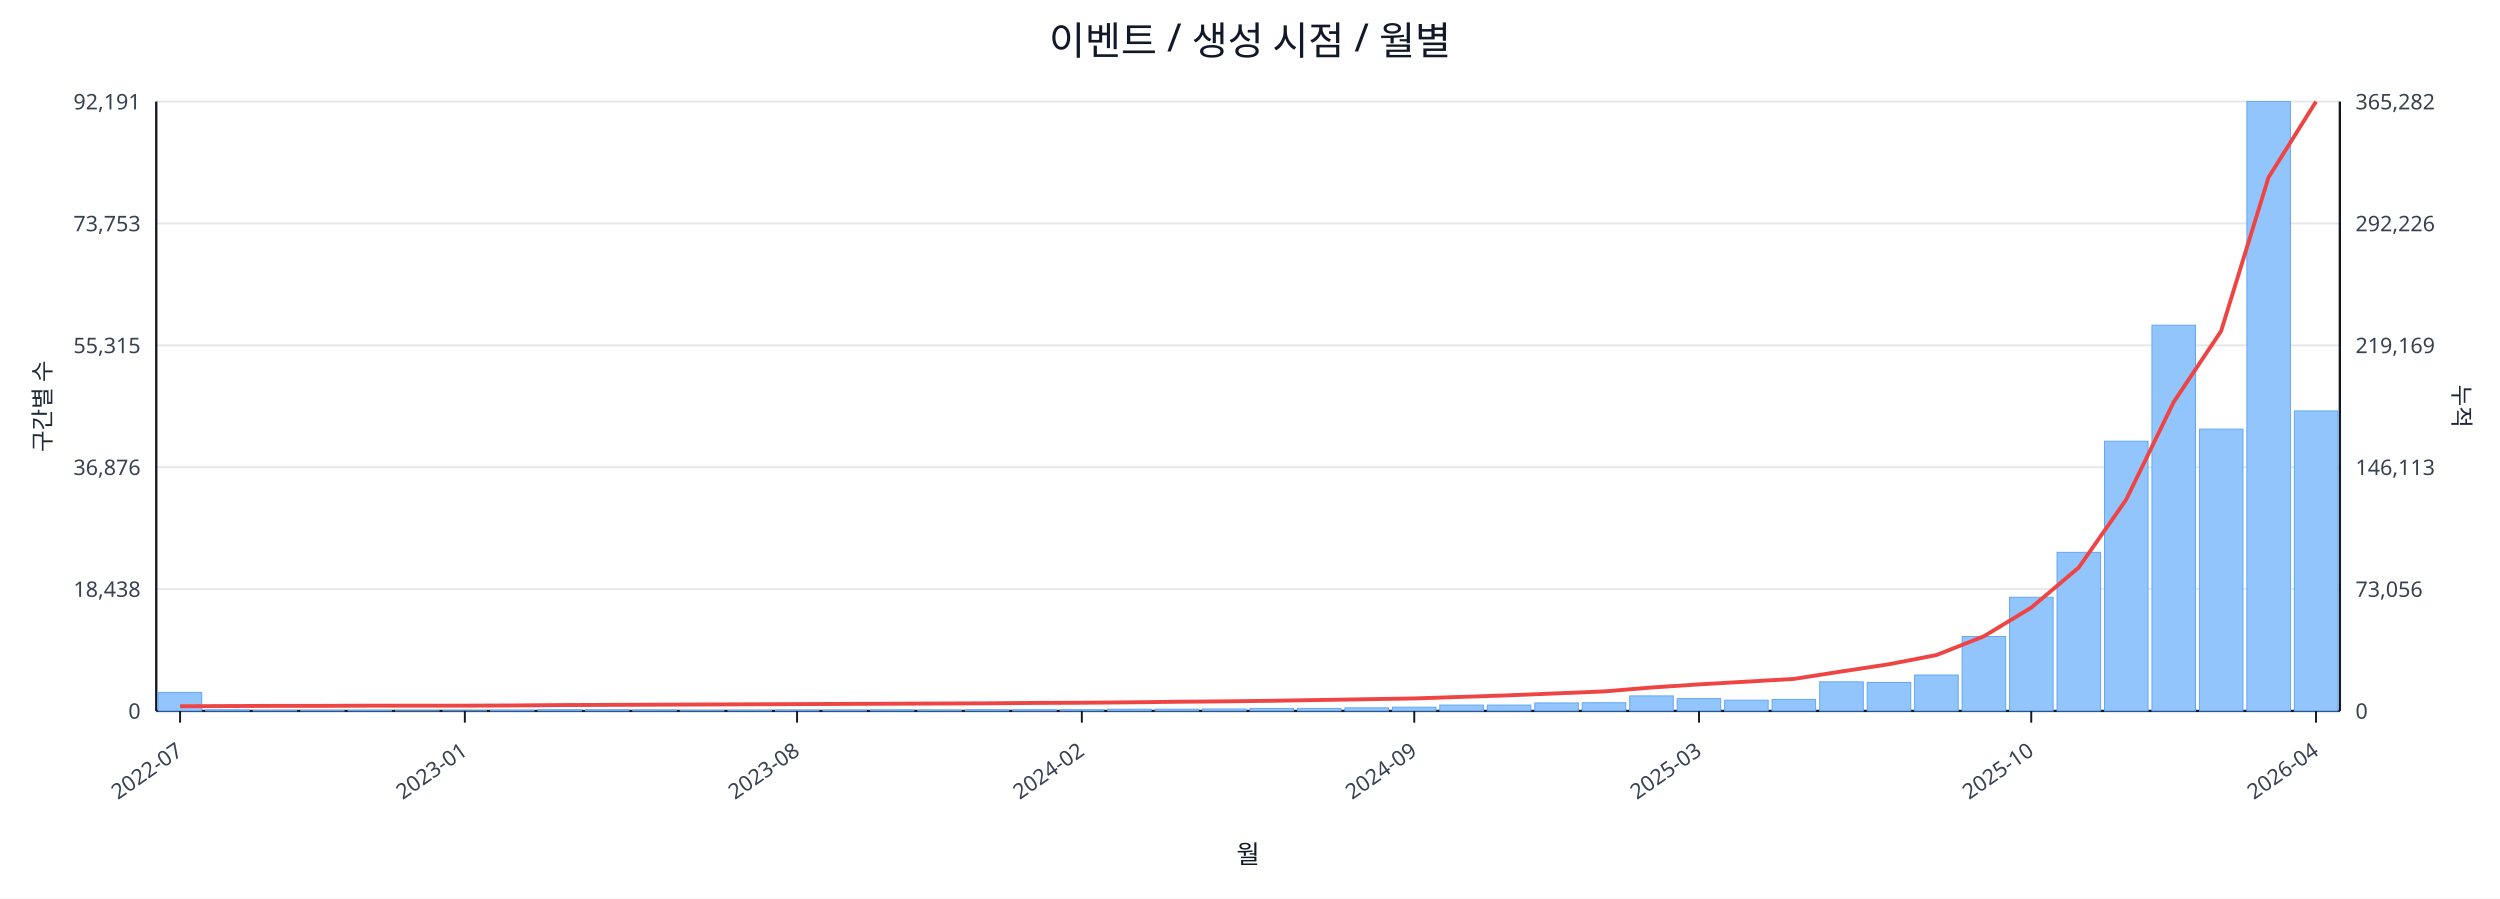
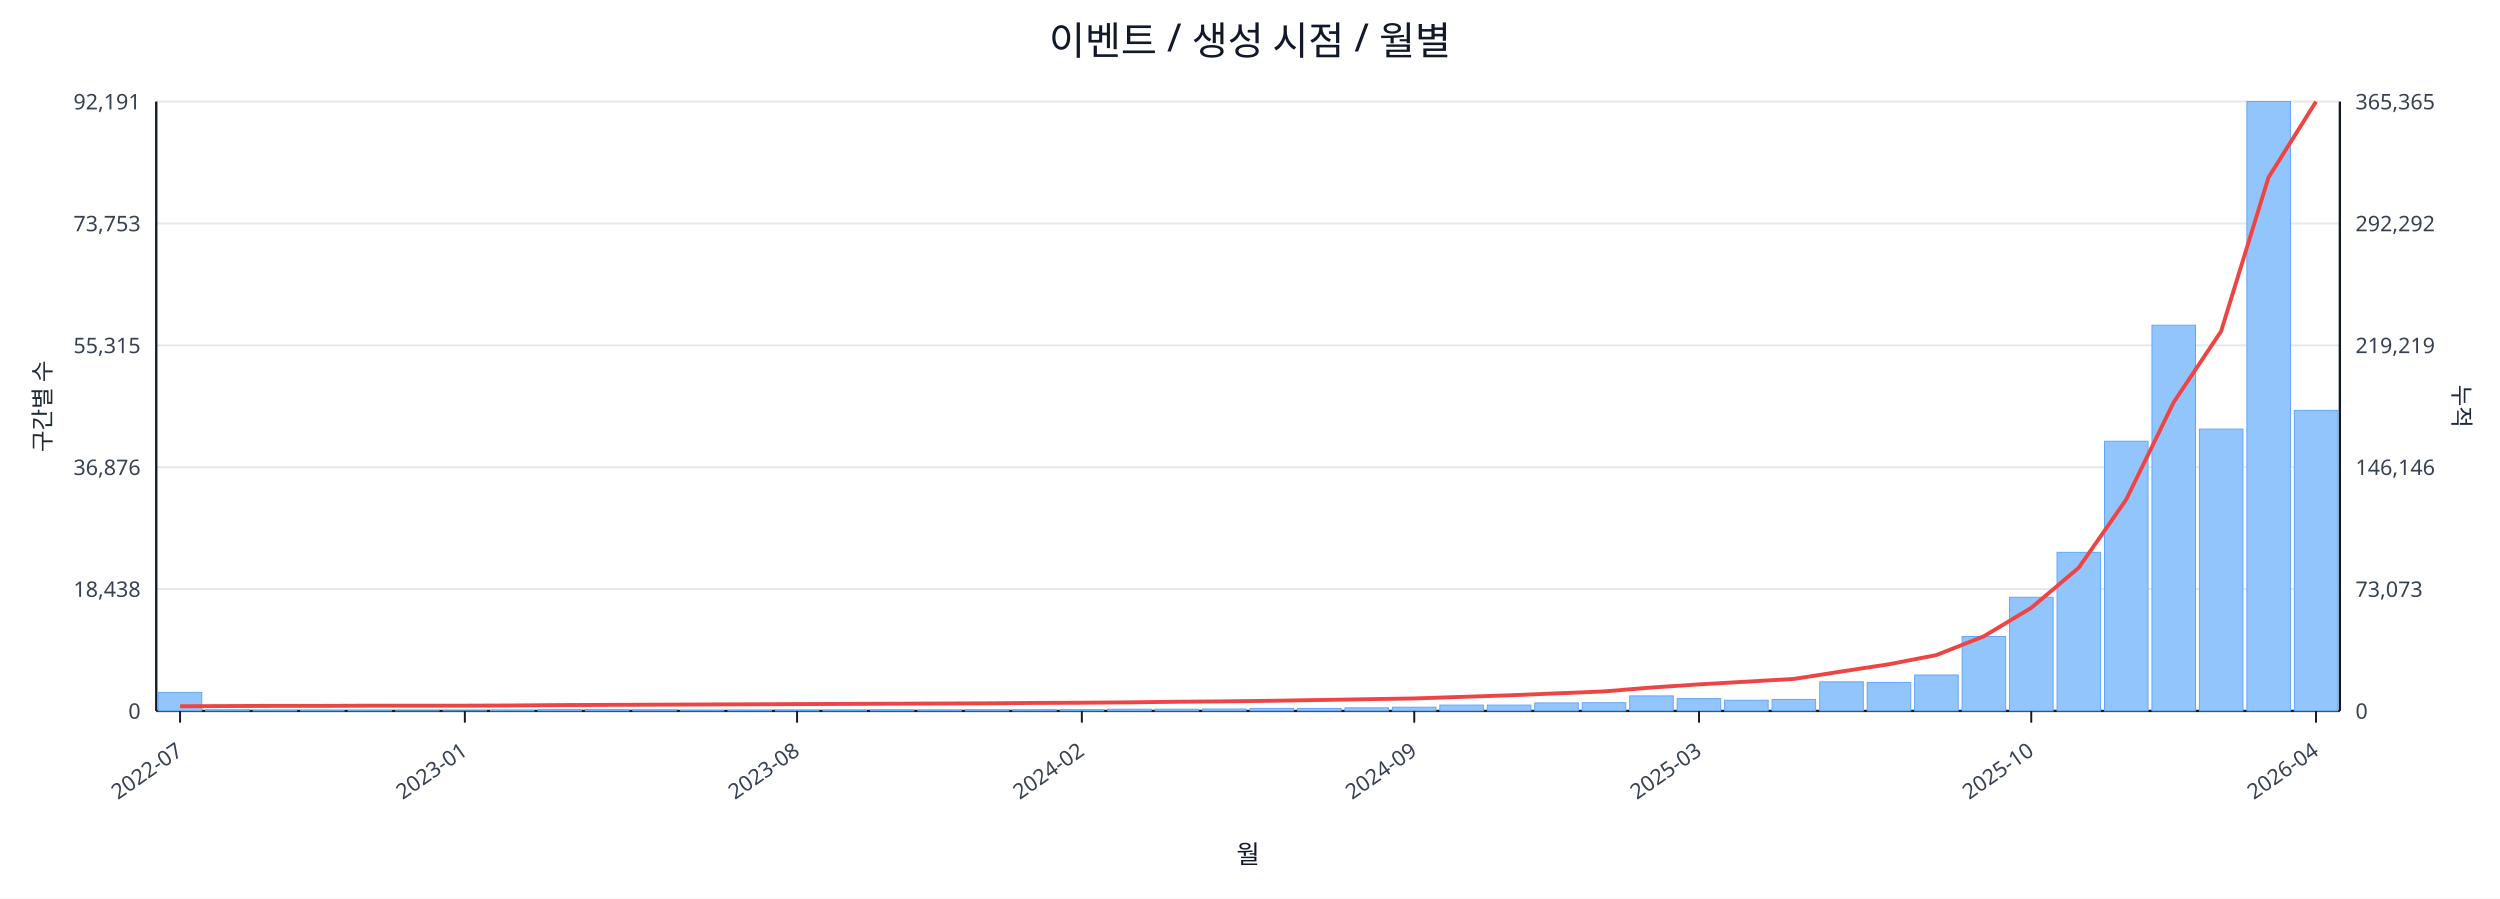
<svg xmlns="http://www.w3.org/2000/svg" width="1280" height="460" viewBox="0 0 1280 460">
  <rect x="0" y="0" width="100%" height="100%" fill="#ffffff" />
  <text x="640.0" y="28" font-size="20" text-anchor="middle" font-family="sans-serif" fill="#111827">이벤트 / 생성 시점 / 월별</text>
  <line x1="80.0" y1="52.0" x2="1198.0" y2="52.0" stroke="#e5e7eb" stroke-width="1" />
  <text x="72.0" y="56.0" font-size="11" text-anchor="end" font-family="sans-serif" fill="#374151">92,191</text>
-   <text x="1206.0" y="56.0" font-size="11" text-anchor="start" font-family="sans-serif" fill="#374151">365,282</text>
+   <text x="1206.0" y="56.0" font-size="11" text-anchor="start" font-family="sans-serif" fill="#374151">365,365</text>
  <line x1="80.0" y1="114.4" x2="1198.0" y2="114.4" stroke="#e5e7eb" stroke-width="1" />
  <text x="72.0" y="118.4" font-size="11" text-anchor="end" font-family="sans-serif" fill="#374151">73,753</text>
-   <text x="1206.0" y="118.4" font-size="11" text-anchor="start" font-family="sans-serif" fill="#374151">292,226</text>
+   <text x="1206.0" y="118.4" font-size="11" text-anchor="start" font-family="sans-serif" fill="#374151">292,292</text>
  <line x1="80.0" y1="176.8" x2="1198.0" y2="176.8" stroke="#e5e7eb" stroke-width="1" />
  <text x="72.0" y="180.8" font-size="11" text-anchor="end" font-family="sans-serif" fill="#374151">55,315</text>
-   <text x="1206.0" y="180.8" font-size="11" text-anchor="start" font-family="sans-serif" fill="#374151">219,169</text>
+   <text x="1206.0" y="180.8" font-size="11" text-anchor="start" font-family="sans-serif" fill="#374151">219,219</text>
  <line x1="80.0" y1="239.2" x2="1198.0" y2="239.2" stroke="#e5e7eb" stroke-width="1" />
  <text x="72.0" y="243.2" font-size="11" text-anchor="end" font-family="sans-serif" fill="#374151">36,876</text>
-   <text x="1206.0" y="243.2" font-size="11" text-anchor="start" font-family="sans-serif" fill="#374151">146,113</text>
+   <text x="1206.0" y="243.2" font-size="11" text-anchor="start" font-family="sans-serif" fill="#374151">146,146</text>
  <line x1="80.0" y1="301.6" x2="1198.0" y2="301.6" stroke="#e5e7eb" stroke-width="1" />
  <text x="72.0" y="305.6" font-size="11" text-anchor="end" font-family="sans-serif" fill="#374151">18,438</text>
-   <text x="1206.0" y="305.6" font-size="11" text-anchor="start" font-family="sans-serif" fill="#374151">73,056</text>
+   <text x="1206.0" y="305.6" font-size="11" text-anchor="start" font-family="sans-serif" fill="#374151">73,073</text>
  <line x1="80.0" y1="364.0" x2="1198.0" y2="364.0" stroke="#e5e7eb" stroke-width="1" />
  <text x="72.0" y="368.0" font-size="11" text-anchor="end" font-family="sans-serif" fill="#374151">0</text>
  <text x="1206.0" y="368.0" font-size="11" text-anchor="start" font-family="sans-serif" fill="#374151">0</text>
  <line x1="80.0" y1="364.0" x2="1198.0" y2="364.0" stroke="#111827" stroke-width="1.2" />
  <line x1="80.0" y1="52.0" x2="80.0" y2="364.0" stroke="#111827" stroke-width="1.2" />
  <line x1="1198.0" y1="52.0" x2="1198.0" y2="364.0" stroke="#111827" stroke-width="1.2" />
  <rect x="81.0" y="354.5" width="22.3" height="9.5" fill="#93c5fd" stroke="#60a5fa" stroke-width="0.5" />
  <rect x="105.3" y="363.5" width="22.3" height="0.5" fill="#93c5fd" stroke="#60a5fa" stroke-width="0.5" />
  <rect x="129.6" y="363.8" width="22.3" height="0.2" fill="#93c5fd" stroke="#60a5fa" stroke-width="0.5" />
  <rect x="153.9" y="363.8" width="22.3" height="0.2" fill="#93c5fd" stroke="#60a5fa" stroke-width="0.5" />
  <rect x="178.2" y="363.8" width="22.3" height="0.2" fill="#93c5fd" stroke="#60a5fa" stroke-width="0.5" />
  <rect x="202.5" y="363.9" width="22.3" height="0.1" fill="#93c5fd" stroke="#60a5fa" stroke-width="0.5" />
  <rect x="226.8" y="363.9" width="22.3" height="0.1" fill="#93c5fd" stroke="#60a5fa" stroke-width="0.5" />
  <rect x="251.1" y="363.7" width="22.3" height="0.3" fill="#93c5fd" stroke="#60a5fa" stroke-width="0.5" />
  <rect x="275.4" y="363.4" width="22.3" height="0.6" fill="#93c5fd" stroke="#60a5fa" stroke-width="0.5" />
  <rect x="299.7" y="363.4" width="22.3" height="0.6" fill="#93c5fd" stroke="#60a5fa" stroke-width="0.5" />
  <rect x="324.0" y="363.5" width="22.3" height="0.5" fill="#93c5fd" stroke="#60a5fa" stroke-width="0.5" />
  <rect x="348.3" y="363.8" width="22.3" height="0.2" fill="#93c5fd" stroke="#60a5fa" stroke-width="0.5" />
  <rect x="372.7" y="363.7" width="22.3" height="0.3" fill="#93c5fd" stroke="#60a5fa" stroke-width="0.5" />
  <rect x="397.0" y="363.6" width="22.3" height="0.4" fill="#93c5fd" stroke="#60a5fa" stroke-width="0.5" />
  <rect x="421.3" y="363.6" width="22.3" height="0.4" fill="#93c5fd" stroke="#60a5fa" stroke-width="0.5" />
  <rect x="445.6" y="363.5" width="22.3" height="0.5" fill="#93c5fd" stroke="#60a5fa" stroke-width="0.5" />
  <rect x="469.9" y="363.6" width="22.3" height="0.4" fill="#93c5fd" stroke="#60a5fa" stroke-width="0.5" />
  <rect x="494.2" y="363.4" width="22.3" height="0.6" fill="#93c5fd" stroke="#60a5fa" stroke-width="0.5" />
  <rect x="518.5" y="363.4" width="22.3" height="0.6" fill="#93c5fd" stroke="#60a5fa" stroke-width="0.5" />
  <rect x="542.8" y="363.4" width="22.3" height="0.6" fill="#93c5fd" stroke="#60a5fa" stroke-width="0.5" />
  <rect x="567.1" y="363.1" width="22.3" height="0.9" fill="#93c5fd" stroke="#60a5fa" stroke-width="0.5" />
  <rect x="591.4" y="363.1" width="22.3" height="0.9" fill="#93c5fd" stroke="#60a5fa" stroke-width="0.5" />
  <rect x="615.7" y="363.0" width="22.3" height="1.0" fill="#93c5fd" stroke="#60a5fa" stroke-width="0.5" />
  <rect x="640.0" y="362.7" width="22.3" height="1.3" fill="#93c5fd" stroke="#60a5fa" stroke-width="0.5" />
  <rect x="664.3" y="362.7" width="22.3" height="1.3" fill="#93c5fd" stroke="#60a5fa" stroke-width="0.5" />
  <rect x="688.6" y="362.4" width="22.3" height="1.6" fill="#93c5fd" stroke="#60a5fa" stroke-width="0.5" />
  <rect x="712.9" y="362.1" width="22.3" height="1.9" fill="#93c5fd" stroke="#60a5fa" stroke-width="0.5" />
  <rect x="737.2" y="361.0" width="22.3" height="3.0" fill="#93c5fd" stroke="#60a5fa" stroke-width="0.5" />
  <rect x="761.5" y="361.0" width="22.3" height="3.0" fill="#93c5fd" stroke="#60a5fa" stroke-width="0.5" />
  <rect x="785.8" y="359.9" width="22.3" height="4.1" fill="#93c5fd" stroke="#60a5fa" stroke-width="0.5" />
  <rect x="810.1" y="359.8" width="22.3" height="4.2" fill="#93c5fd" stroke="#60a5fa" stroke-width="0.5" />
  <rect x="834.4" y="356.3" width="22.3" height="7.7" fill="#93c5fd" stroke="#60a5fa" stroke-width="0.5" />
  <rect x="858.7" y="357.7" width="22.3" height="6.3" fill="#93c5fd" stroke="#60a5fa" stroke-width="0.5" />
  <rect x="883.0" y="358.5" width="22.3" height="5.5" fill="#93c5fd" stroke="#60a5fa" stroke-width="0.5" />
  <rect x="907.3" y="358.1" width="22.3" height="5.9" fill="#93c5fd" stroke="#60a5fa" stroke-width="0.5" />
  <rect x="931.7" y="349.1" width="22.3" height="14.9" fill="#93c5fd" stroke="#60a5fa" stroke-width="0.5" />
  <rect x="956.0" y="349.4" width="22.3" height="14.6" fill="#93c5fd" stroke="#60a5fa" stroke-width="0.5" />
  <rect x="980.3" y="345.6" width="22.3" height="18.4" fill="#93c5fd" stroke="#60a5fa" stroke-width="0.5" />
  <rect x="1004.6" y="325.9" width="22.3" height="38.1" fill="#93c5fd" stroke="#60a5fa" stroke-width="0.5" />
  <rect x="1028.9" y="305.8" width="22.3" height="58.2" fill="#93c5fd" stroke="#60a5fa" stroke-width="0.5" />
  <rect x="1053.2" y="282.8" width="22.3" height="81.2" fill="#93c5fd" stroke="#60a5fa" stroke-width="0.5" />
  <rect x="1077.5" y="225.9" width="22.3" height="138.1" fill="#93c5fd" stroke="#60a5fa" stroke-width="0.5" />
  <rect x="1101.8" y="166.5" width="22.3" height="197.5" fill="#93c5fd" stroke="#60a5fa" stroke-width="0.5" />
  <rect x="1126.1" y="219.7" width="22.3" height="144.3" fill="#93c5fd" stroke="#60a5fa" stroke-width="0.5" />
  <rect x="1150.4" y="52.0" width="22.3" height="312.0" fill="#93c5fd" stroke="#60a5fa" stroke-width="0.5" />
-   <rect x="1174.7" y="210.4" width="22.3" height="153.6" fill="#93c5fd" stroke="#60a5fa" stroke-width="0.5" />
-   <polyline fill="none" stroke="#ef4444" stroke-width="2" points="92.2,361.6 116.5,361.5 140.8,361.4 165.1,361.4 189.4,361.3 213.7,361.3 238.0,361.3 262.3,361.2 286.6,361.0 310.9,360.9 335.2,360.8 359.5,360.7 383.8,360.6 408.1,360.5 432.4,360.4 456.7,360.3 481.0,360.2 505.3,360.1 529.6,359.9 553.9,359.8 578.2,359.6 602.5,359.3 626.8,359.1 651.2,358.8 675.5,358.4 699.8,358.0 724.1,357.6 748.4,356.8 772.7,356.0 797.0,355.0 821.3,354.0 845.6,352.0 869.9,350.4 894.2,349.0 918.5,347.6 942.8,343.8 967.1,340.1 991.4,335.4 1015.7,325.8 1040.0,311.1 1064.3,290.6 1088.6,255.8 1112.9,205.9 1137.2,169.5 1161.5,90.8 1185.8,52.0" />
+   <rect x="1174.7" y="210.1" width="22.3" height="153.9" fill="#93c5fd" stroke="#60a5fa" stroke-width="0.5" />
+   <polyline fill="none" stroke="#ef4444" stroke-width="2" points="92.2,361.6 116.5,361.5 140.8,361.4 165.1,361.4 189.4,361.3 213.7,361.3 238.0,361.3 262.3,361.2 286.6,361.0 310.9,360.9 335.2,360.8 359.5,360.7 383.8,360.6 408.1,360.5 432.4,360.4 456.7,360.3 481.0,360.2 505.3,360.1 529.6,359.9 553.9,359.8 578.2,359.6 602.5,359.3 626.8,359.1 651.2,358.8 675.5,358.4 699.8,358.0 724.1,357.6 748.4,356.8 772.7,356.0 797.0,355.0 821.3,354.0 845.6,352.0 869.9,350.4 894.2,349.0 918.5,347.6 942.8,343.8 967.1,340.1 991.4,335.4 1015.7,325.8 1040.0,311.2 1064.3,290.7 1088.6,255.8 1112.9,206.0 1137.2,169.6 1161.5,90.8 1185.8,52.0" />
  <line x1="92.2" y1="364.0" x2="92.2" y2="370.0" stroke="#111827" stroke-width="1" />
  <text x="94.2" y="386.0" font-size="11" text-anchor="end" transform="rotate(-35 94.2 386.0)" font-family="sans-serif" fill="#374151">2022-07</text>
  <line x1="238.0" y1="364.0" x2="238.0" y2="370.0" stroke="#111827" stroke-width="1" />
  <text x="240.0" y="386.0" font-size="11" text-anchor="end" transform="rotate(-35 240.0 386.0)" font-family="sans-serif" fill="#374151">2023-01</text>
  <line x1="408.1" y1="364.0" x2="408.1" y2="370.0" stroke="#111827" stroke-width="1" />
  <text x="410.1" y="386.0" font-size="11" text-anchor="end" transform="rotate(-35 410.1 386.0)" font-family="sans-serif" fill="#374151">2023-08</text>
  <line x1="553.9" y1="364.0" x2="553.9" y2="370.0" stroke="#111827" stroke-width="1" />
  <text x="555.9" y="386.0" font-size="11" text-anchor="end" transform="rotate(-35 555.9 386.0)" font-family="sans-serif" fill="#374151">2024-02</text>
  <line x1="724.1" y1="364.0" x2="724.1" y2="370.0" stroke="#111827" stroke-width="1" />
  <text x="726.1" y="386.0" font-size="11" text-anchor="end" transform="rotate(-35 726.1 386.0)" font-family="sans-serif" fill="#374151">2024-09</text>
  <line x1="869.9" y1="364.0" x2="869.9" y2="370.0" stroke="#111827" stroke-width="1" />
  <text x="871.9" y="386.0" font-size="11" text-anchor="end" transform="rotate(-35 871.9 386.0)" font-family="sans-serif" fill="#374151">2025-03</text>
  <line x1="1040.0" y1="364.0" x2="1040.0" y2="370.0" stroke="#111827" stroke-width="1" />
  <text x="1042.0" y="386.0" font-size="11" text-anchor="end" transform="rotate(-35 1042.0 386.0)" font-family="sans-serif" fill="#374151">2025-10</text>
  <line x1="1185.8" y1="364.0" x2="1185.8" y2="370.0" stroke="#111827" stroke-width="1" />
  <text x="1187.8" y="386.0" font-size="11" text-anchor="end" transform="rotate(-35 1187.8 386.0)" font-family="sans-serif" fill="#374151">2026-04</text>
  <text x="26" y="208.0" font-size="12" transform="rotate(-90 26 208.0)" text-anchor="middle" font-family="sans-serif" fill="#1f2937">구간별 수</text>
  <text x="1256.0" y="208.0" font-size="12" transform="rotate(90 1256.0 208.0)" text-anchor="middle" font-family="sans-serif" fill="#1f2937">누적</text>
  <text x="639.0" y="442.0" font-size="13" text-anchor="middle" font-family="sans-serif" fill="#111827">월</text>
</svg>
